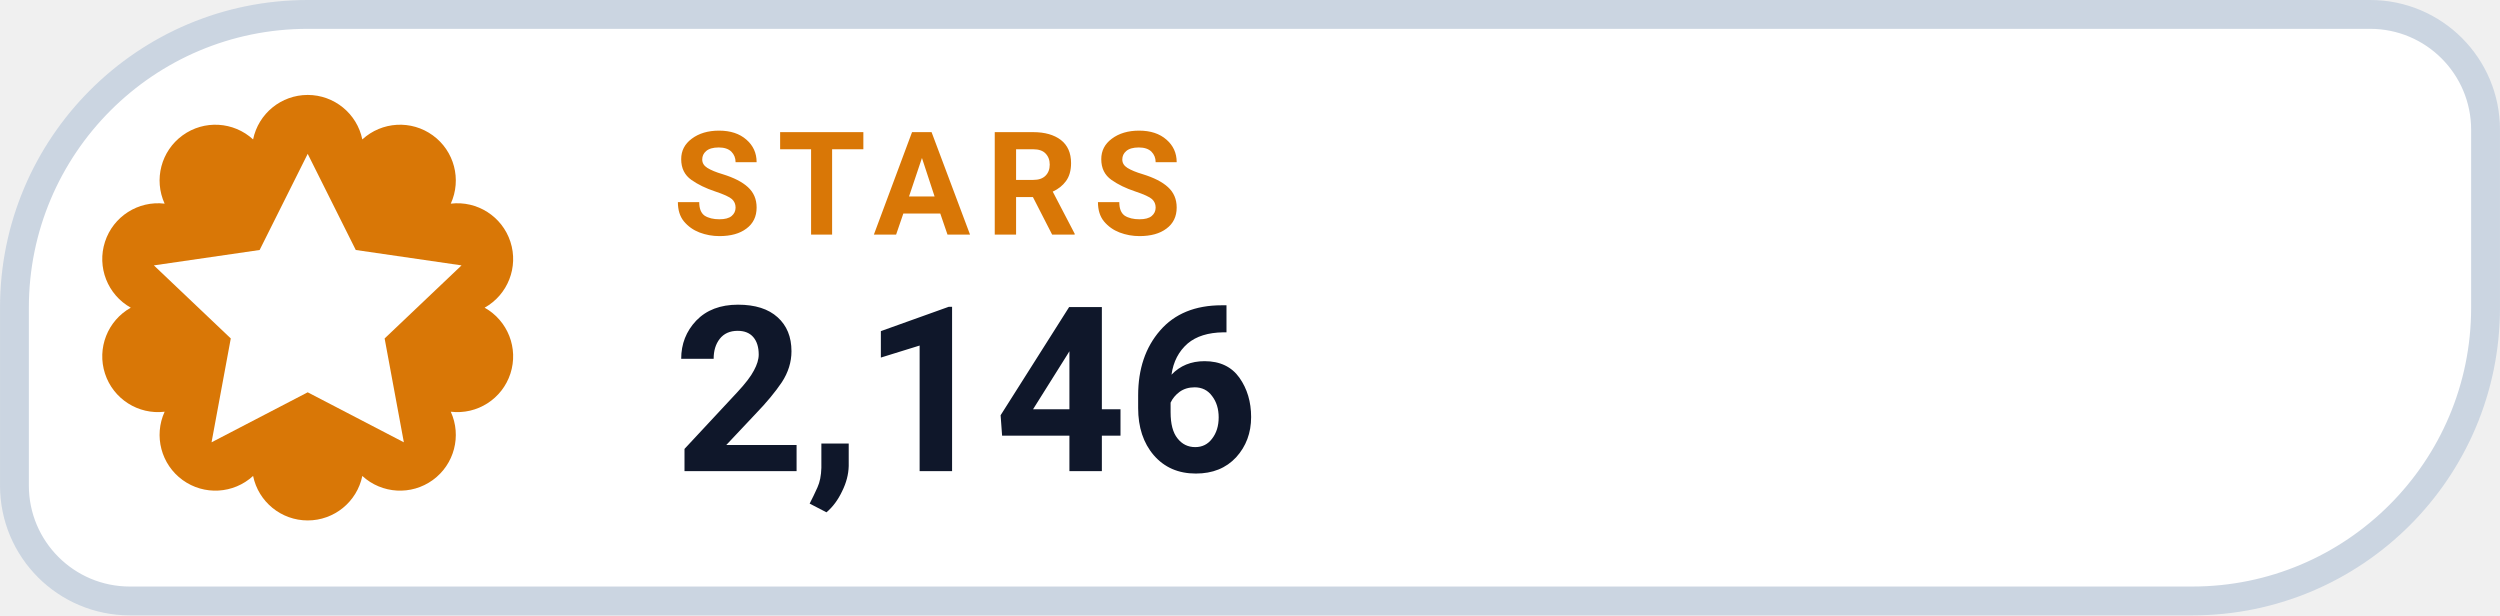
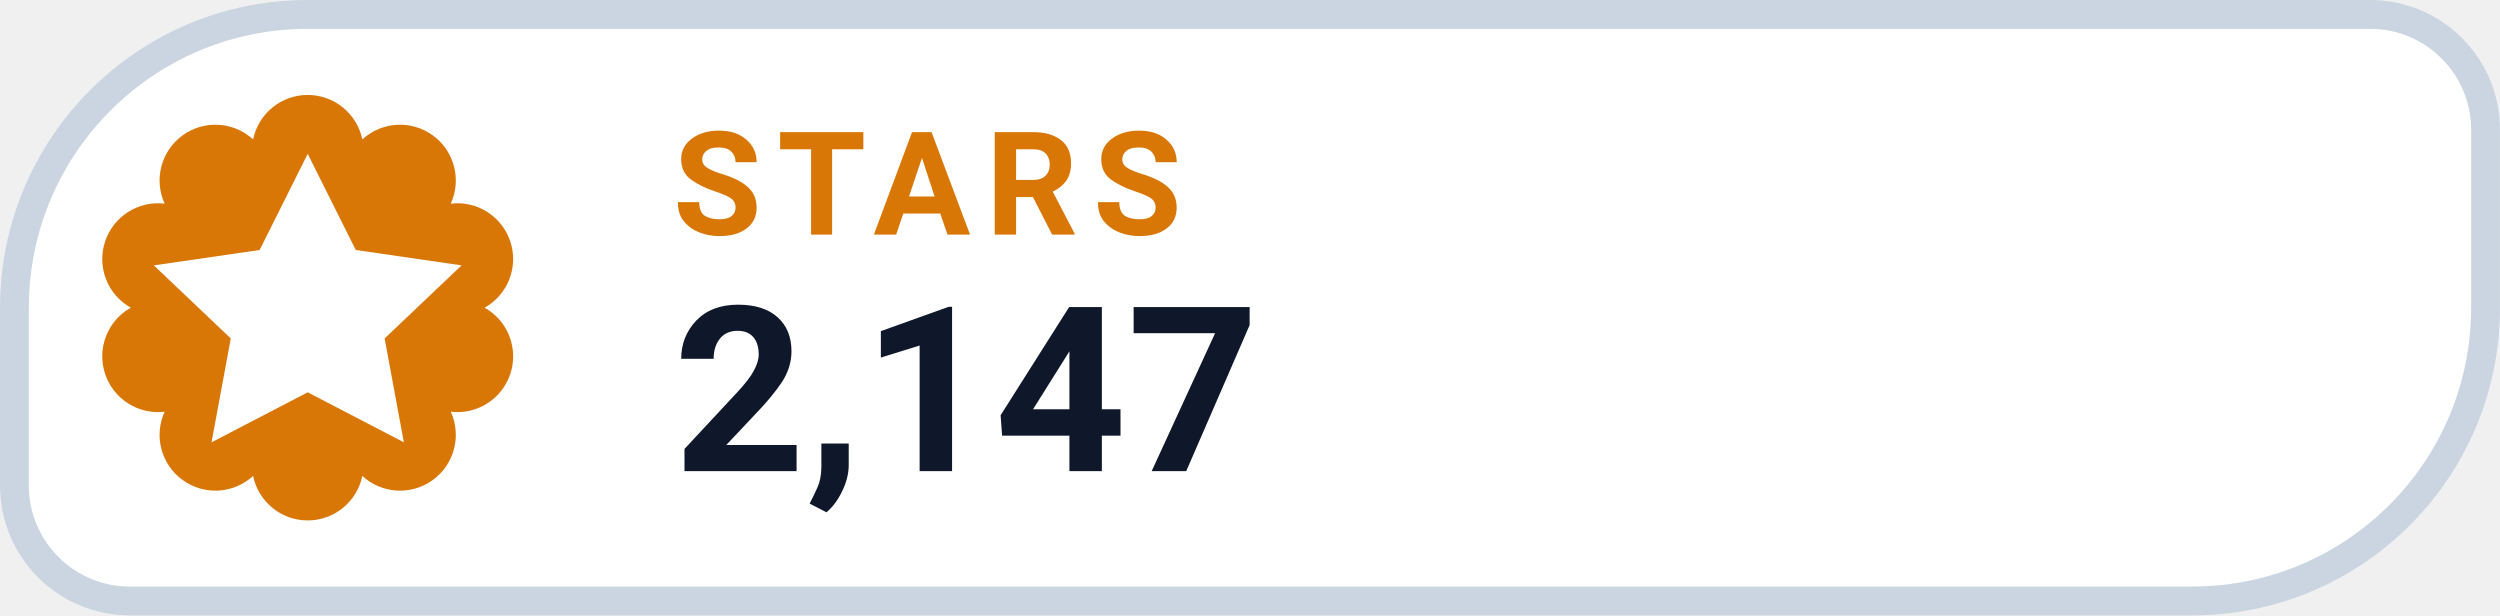
- <svg xmlns="http://www.w3.org/2000/svg" width="126" height="31.015" viewBox="0 0 130 32" role="img" aria-label="STARS 2,146">
+ <svg xmlns="http://www.w3.org/2000/svg" width="126" height="31.015" viewBox="0 0 130 32" role="img" aria-label="STARS 2,147">
  <path d="M 16.00 0.75 H 123.25 A 6.00 6.00 0 0 1 129.25 6.75 V 16.00 A 15.25 15.25 0 0 1 114.00 31.25 H 6.75 A 6.00 6.00 0 0 1 0.75 25.25 V 16.00 A 15.25 15.25 0 0 1 16.00 0.75 Z" fill="#FFFFFF" stroke="#CBD5E1" stroke-width="1.5" />
  <path d="M 13.16 7.25 A 2.90 2.90 0 0 1 18.84 7.25 A 2.90 2.90 0 0 1 23.44 10.59 A 2.90 2.90 0 0 1 25.20 16.00 A 2.90 2.90 0 0 1 23.44 21.41 A 2.90 2.90 0 0 1 18.84 24.75 A 2.90 2.90 0 0 1 13.16 24.75 A 2.90 2.90 0 0 1 8.56 21.41 A 2.90 2.90 0 0 1 6.80 16.00 A 2.90 2.90 0 0 1 8.56 10.59 A 2.90 2.90 0 0 1 13.16 7.25 Z" fill="#D97706" />
  <g transform="translate(16 16)" style="color:#FFFFFF;">
    <path d="M0 -8 l2.5 5 5.5 .8 -4 3.8 1 5.4 -5 -2.6 -5 2.6 1 -5.4 -4 -3.8 5.5 -.8 Z" fill="currentColor" />
  </g>
  <text x="35" y="12.2" fill="#D97706" font-family="-apple-system,BlinkMacSystemFont,'Segoe UI',Roboto,Helvetica,Arial,sans-serif" font-size="7.5" font-weight="700" letter-spacing=".8">STARS</text>
-   <text x="35" y="24.5" fill="#0F172A" font-family="-apple-system,BlinkMacSystemFont,'Segoe UI',Roboto,Helvetica,Arial,sans-serif" font-size="12" font-weight="750">2,146</text>
+   <text x="35" y="24.5" fill="#0F172A" font-family="-apple-system,BlinkMacSystemFont,'Segoe UI',Roboto,Helvetica,Arial,sans-serif" font-size="12" font-weight="750">2,147</text>
</svg>
